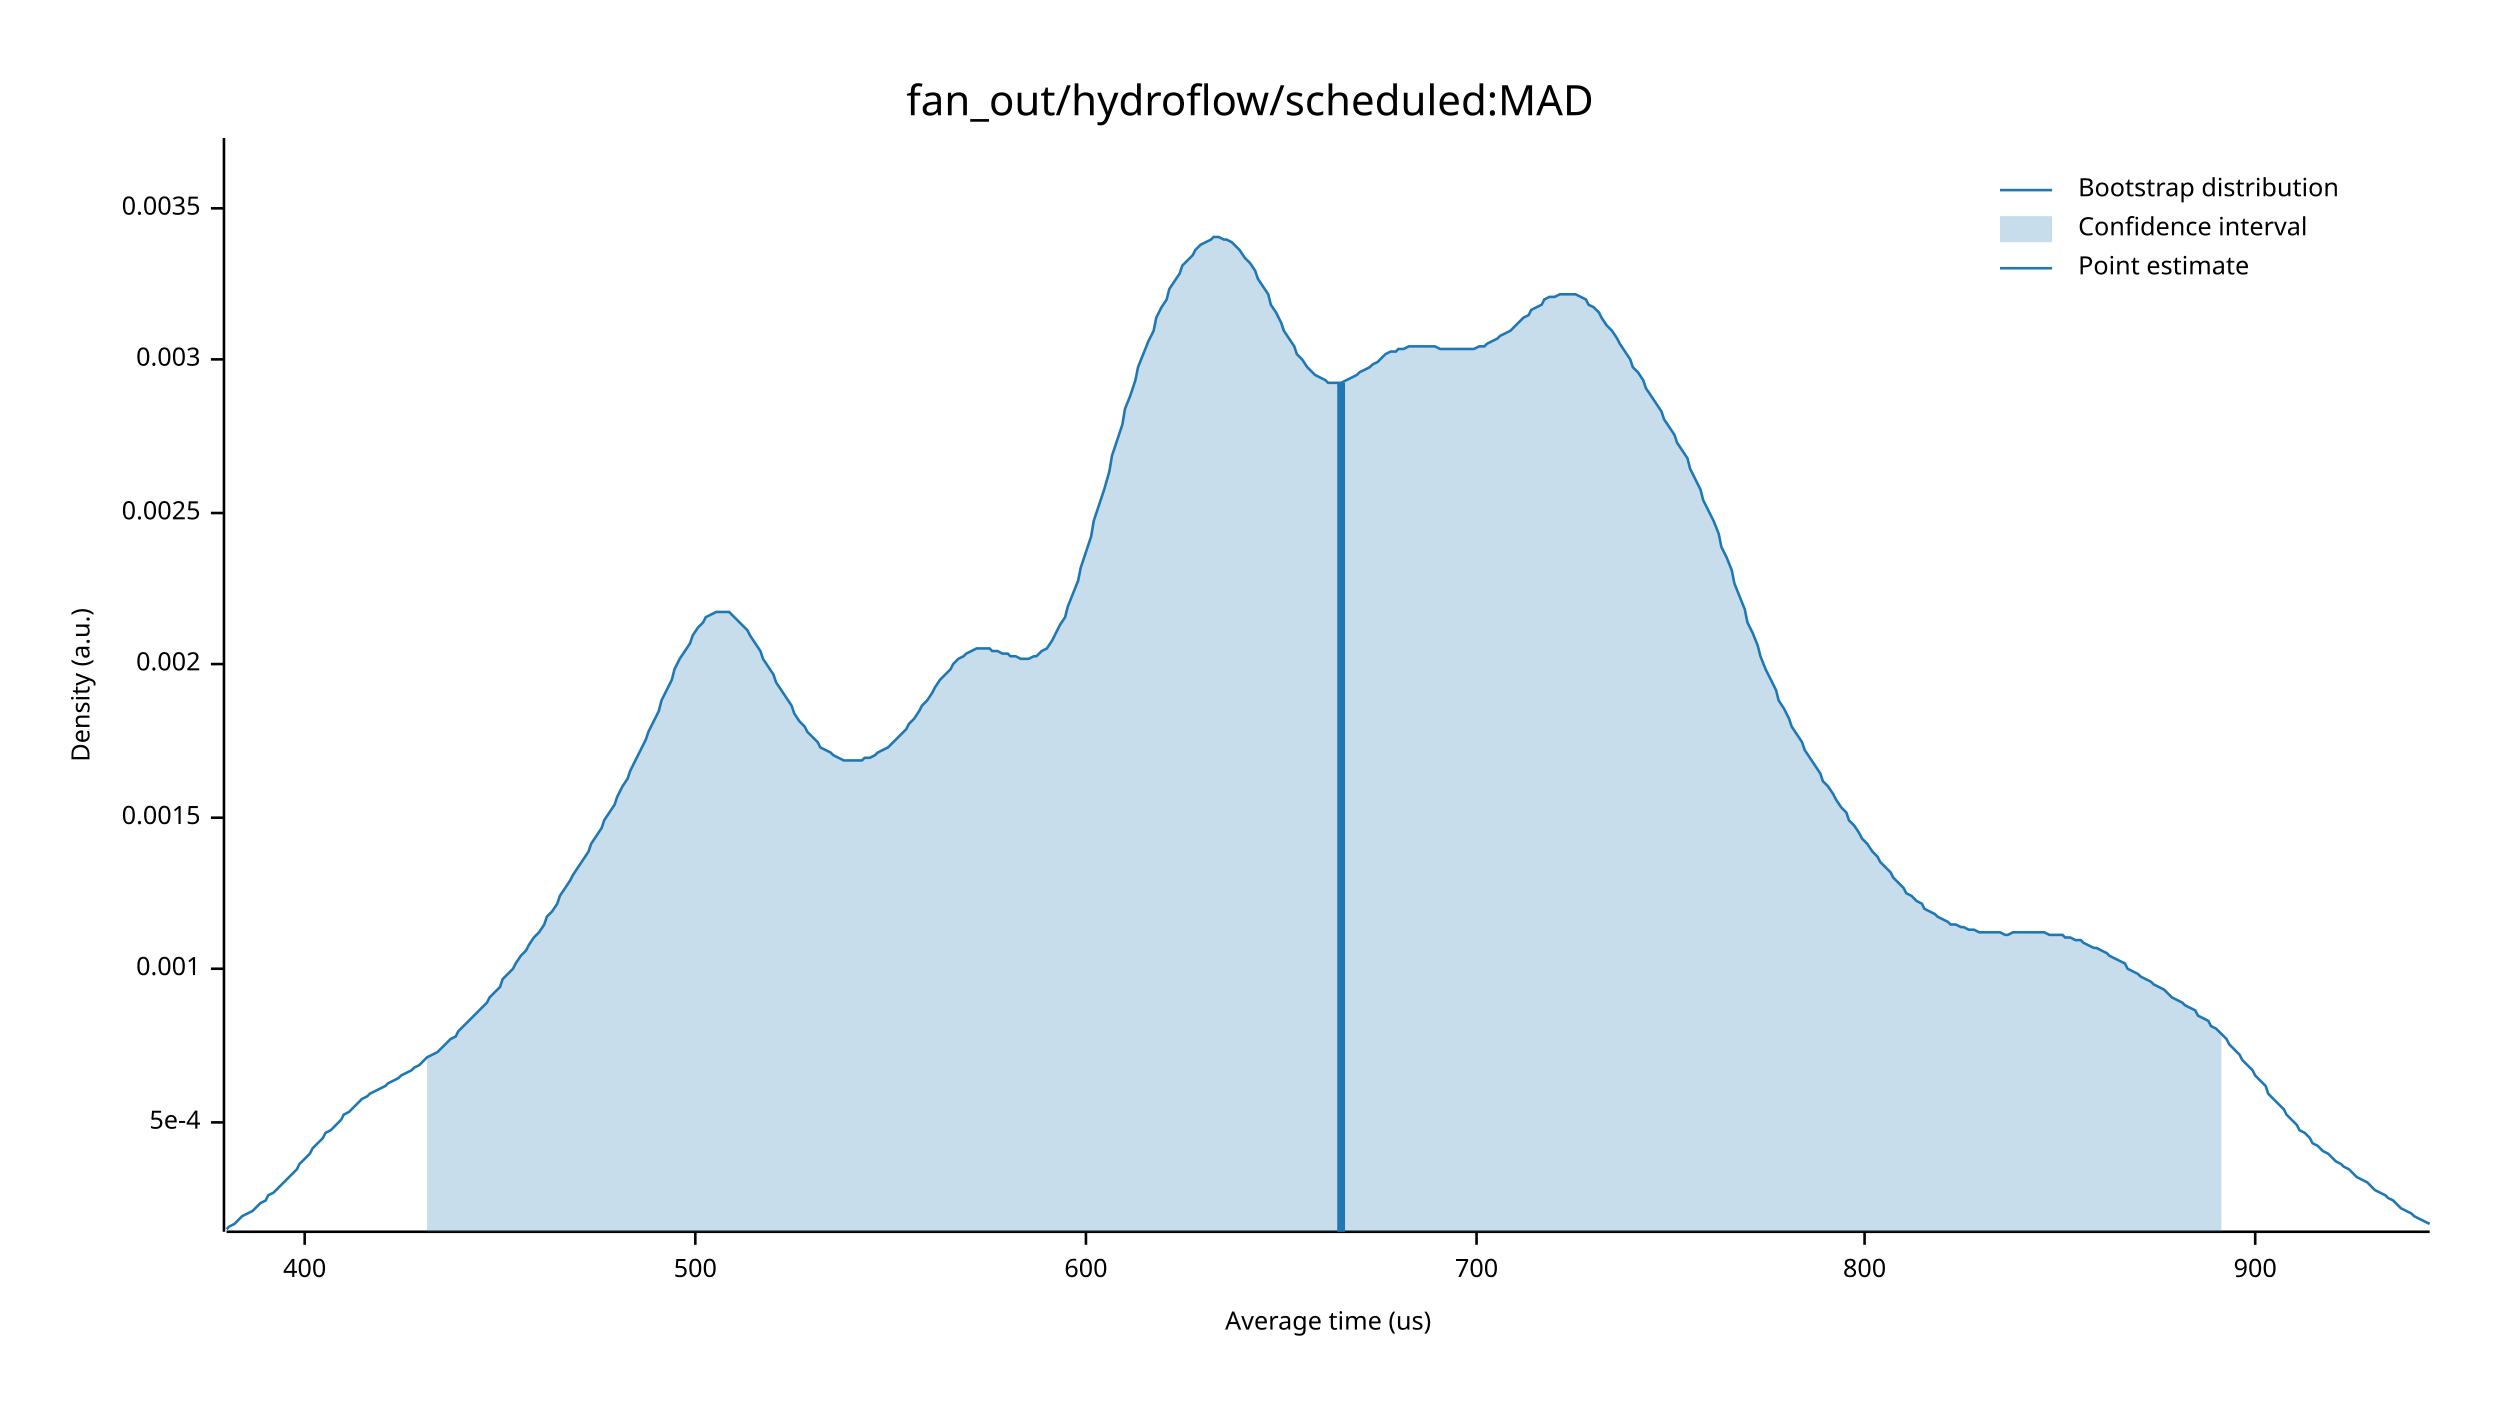
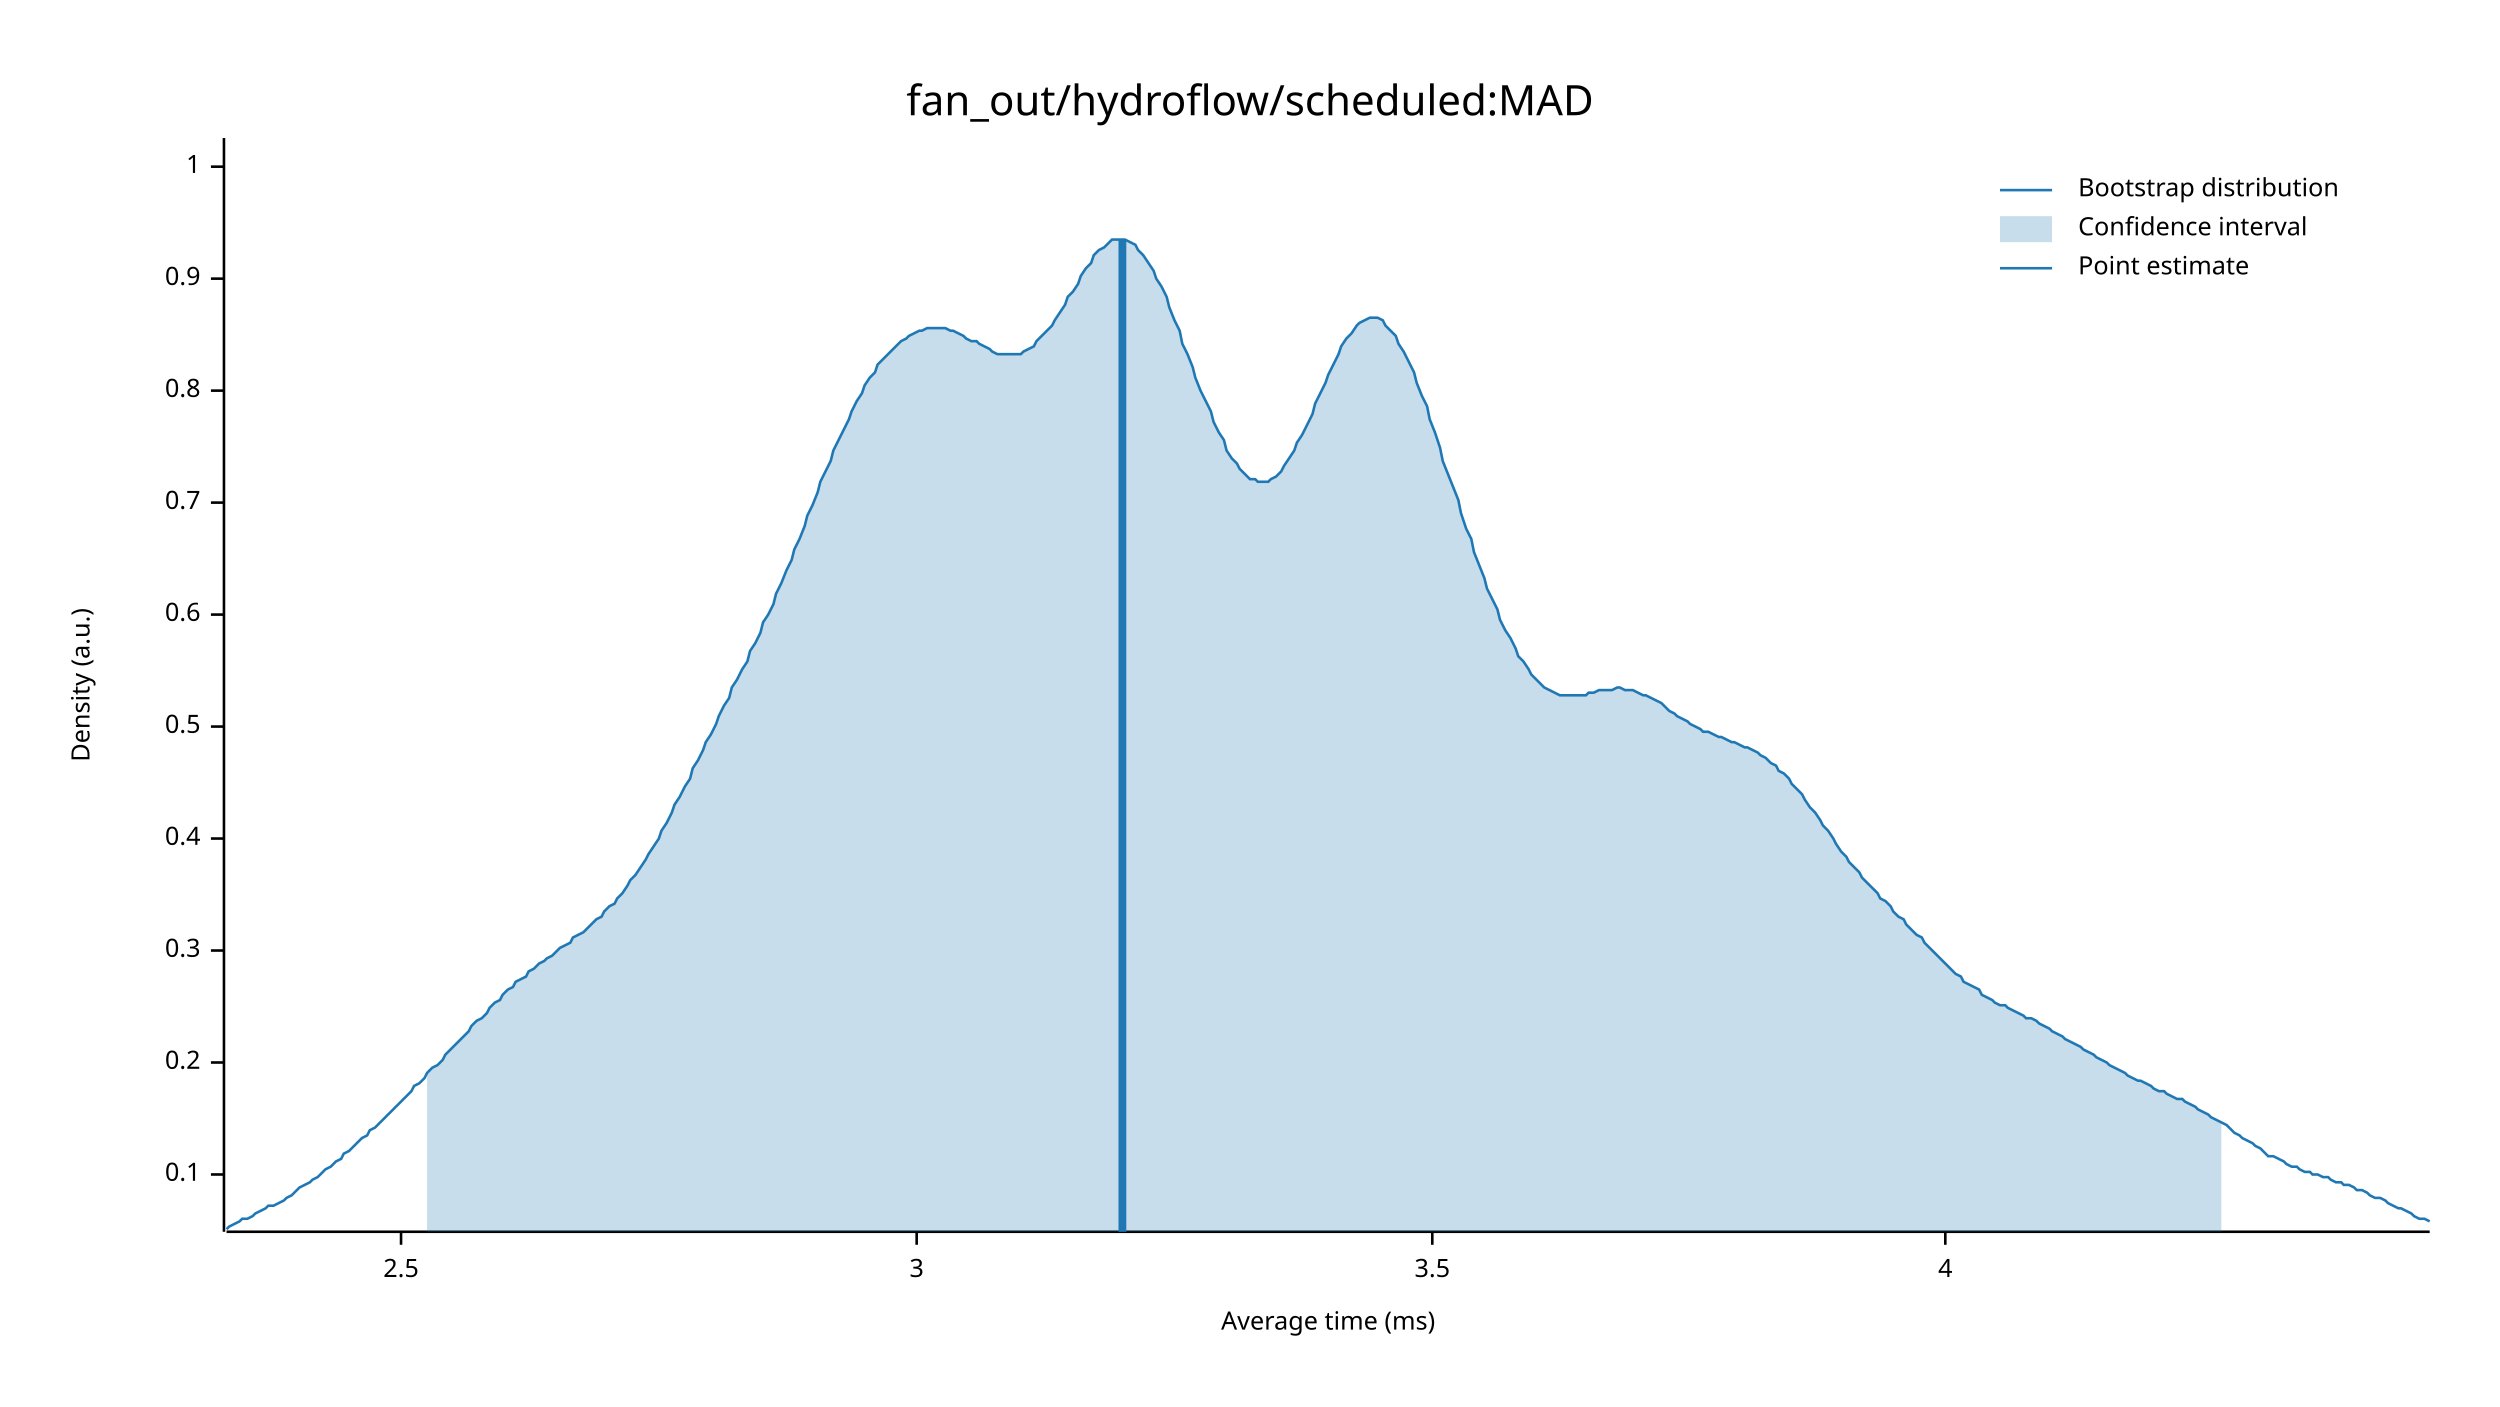
<svg xmlns="http://www.w3.org/2000/svg" width="960" height="540" viewBox="0 0 960 540">
  <text x="480" y="32" dy="0.76em" text-anchor="middle" font-family="sans-serif" font-size="16.129" opacity="1" fill="#000000">
fan_out/hydroflow/scheduled:MAD
</text>
  <text x="27" y="263" dy="0.76em" text-anchor="middle" font-family="sans-serif" font-size="9.677" opacity="1" fill="#000000" transform="rotate(270, 27, 263)">
Density (a.u.)
</text>
  <text x="510" y="513" dy="-0.5ex" text-anchor="middle" font-family="sans-serif" font-size="9.677" opacity="1" fill="#000000">
- Average time (us)
+ Average time (ms)
</text>
  <polyline fill="none" opacity="1" stroke="#000000" stroke-width="1" points="86,53 86,473 " />
-   <text x="77" y="431" dy="0.5ex" text-anchor="end" font-family="sans-serif" font-size="9.677" opacity="1" fill="#000000">
- 5e-4
+   <text x="77" y="451" dy="0.5ex" text-anchor="end" font-family="sans-serif" font-size="9.677" opacity="1" fill="#000000">
+ 0.1
</text>
-   <polyline fill="none" opacity="1" stroke="#000000" stroke-width="1" points="81,431 86,431 " />
-   <text x="77" y="372" dy="0.5ex" text-anchor="end" font-family="sans-serif" font-size="9.677" opacity="1" fill="#000000">
- 0.001
+   <polyline fill="none" opacity="1" stroke="#000000" stroke-width="1" points="81,451 86,451 " />
+   <text x="77" y="408" dy="0.5ex" text-anchor="end" font-family="sans-serif" font-size="9.677" opacity="1" fill="#000000">
+ 0.2
</text>
-   <polyline fill="none" opacity="1" stroke="#000000" stroke-width="1" points="81,372 86,372 " />
-   <text x="77" y="314" dy="0.5ex" text-anchor="end" font-family="sans-serif" font-size="9.677" opacity="1" fill="#000000">
- 0.0015
+   <polyline fill="none" opacity="1" stroke="#000000" stroke-width="1" points="81,408 86,408 " />
+   <text x="77" y="365" dy="0.5ex" text-anchor="end" font-family="sans-serif" font-size="9.677" opacity="1" fill="#000000">
+ 0.3
</text>
-   <polyline fill="none" opacity="1" stroke="#000000" stroke-width="1" points="81,314 86,314 " />
-   <text x="77" y="255" dy="0.5ex" text-anchor="end" font-family="sans-serif" font-size="9.677" opacity="1" fill="#000000">
- 0.002
+   <polyline fill="none" opacity="1" stroke="#000000" stroke-width="1" points="81,365 86,365 " />
+   <text x="77" y="322" dy="0.5ex" text-anchor="end" font-family="sans-serif" font-size="9.677" opacity="1" fill="#000000">
+ 0.4
</text>
-   <polyline fill="none" opacity="1" stroke="#000000" stroke-width="1" points="81,255 86,255 " />
-   <text x="77" y="197" dy="0.5ex" text-anchor="end" font-family="sans-serif" font-size="9.677" opacity="1" fill="#000000">
- 0.0025
+   <polyline fill="none" opacity="1" stroke="#000000" stroke-width="1" points="81,322 86,322 " />
+   <text x="77" y="279" dy="0.5ex" text-anchor="end" font-family="sans-serif" font-size="9.677" opacity="1" fill="#000000">
+ 0.5
</text>
-   <polyline fill="none" opacity="1" stroke="#000000" stroke-width="1" points="81,197 86,197 " />
-   <text x="77" y="138" dy="0.5ex" text-anchor="end" font-family="sans-serif" font-size="9.677" opacity="1" fill="#000000">
- 0.003
+   <polyline fill="none" opacity="1" stroke="#000000" stroke-width="1" points="81,279 86,279 " />
+   <text x="77" y="236" dy="0.5ex" text-anchor="end" font-family="sans-serif" font-size="9.677" opacity="1" fill="#000000">
+ 0.6
</text>
-   <polyline fill="none" opacity="1" stroke="#000000" stroke-width="1" points="81,138 86,138 " />
-   <text x="77" y="80" dy="0.5ex" text-anchor="end" font-family="sans-serif" font-size="9.677" opacity="1" fill="#000000">
- 0.0035
+   <polyline fill="none" opacity="1" stroke="#000000" stroke-width="1" points="81,236 86,236 " />
+   <text x="77" y="193" dy="0.5ex" text-anchor="end" font-family="sans-serif" font-size="9.677" opacity="1" fill="#000000">
+ 0.7
</text>
-   <polyline fill="none" opacity="1" stroke="#000000" stroke-width="1" points="81,80 86,80 " />
+   <polyline fill="none" opacity="1" stroke="#000000" stroke-width="1" points="81,193 86,193 " />
+   <text x="77" y="150" dy="0.5ex" text-anchor="end" font-family="sans-serif" font-size="9.677" opacity="1" fill="#000000">
+ 0.8
+ </text>
+   <polyline fill="none" opacity="1" stroke="#000000" stroke-width="1" points="81,150 86,150 " />
+   <text x="77" y="107" dy="0.5ex" text-anchor="end" font-family="sans-serif" font-size="9.677" opacity="1" fill="#000000">
+ 0.9
+ </text>
+   <polyline fill="none" opacity="1" stroke="#000000" stroke-width="1" points="81,107 86,107 " />
+   <text x="77" y="64" dy="0.5ex" text-anchor="end" font-family="sans-serif" font-size="9.677" opacity="1" fill="#000000">
+ 1
+ </text>
+   <polyline fill="none" opacity="1" stroke="#000000" stroke-width="1" points="81,64 86,64 " />
  <polyline fill="none" opacity="1" stroke="#000000" stroke-width="1" points="87,473 933,473 " />
-   <text x="117" y="483" dy="0.76em" text-anchor="middle" font-family="sans-serif" font-size="9.677" opacity="1" fill="#000000">
- 400
+   <text x="154" y="483" dy="0.76em" text-anchor="middle" font-family="sans-serif" font-size="9.677" opacity="1" fill="#000000">
+ 2.5
</text>
-   <polyline fill="none" opacity="1" stroke="#000000" stroke-width="1" points="117,473 117,478 " />
-   <text x="267" y="483" dy="0.76em" text-anchor="middle" font-family="sans-serif" font-size="9.677" opacity="1" fill="#000000">
- 500
+   <polyline fill="none" opacity="1" stroke="#000000" stroke-width="1" points="154,473 154,478 " />
+   <text x="352" y="483" dy="0.76em" text-anchor="middle" font-family="sans-serif" font-size="9.677" opacity="1" fill="#000000">
+ 3
</text>
-   <polyline fill="none" opacity="1" stroke="#000000" stroke-width="1" points="267,473 267,478 " />
-   <text x="417" y="483" dy="0.76em" text-anchor="middle" font-family="sans-serif" font-size="9.677" opacity="1" fill="#000000">
- 600
+   <polyline fill="none" opacity="1" stroke="#000000" stroke-width="1" points="352,473 352,478 " />
+   <text x="550" y="483" dy="0.76em" text-anchor="middle" font-family="sans-serif" font-size="9.677" opacity="1" fill="#000000">
+ 3.5
</text>
-   <polyline fill="none" opacity="1" stroke="#000000" stroke-width="1" points="417,473 417,478 " />
-   <text x="567" y="483" dy="0.76em" text-anchor="middle" font-family="sans-serif" font-size="9.677" opacity="1" fill="#000000">
- 700
+   <polyline fill="none" opacity="1" stroke="#000000" stroke-width="1" points="550,473 550,478 " />
+   <text x="747" y="483" dy="0.76em" text-anchor="middle" font-family="sans-serif" font-size="9.677" opacity="1" fill="#000000">
+ 4
</text>
-   <polyline fill="none" opacity="1" stroke="#000000" stroke-width="1" points="567,473 567,478 " />
-   <text x="716" y="483" dy="0.76em" text-anchor="middle" font-family="sans-serif" font-size="9.677" opacity="1" fill="#000000">
- 800
- </text>
-   <polyline fill="none" opacity="1" stroke="#000000" stroke-width="1" points="716,473 716,478 " />
-   <text x="866" y="483" dy="0.76em" text-anchor="middle" font-family="sans-serif" font-size="9.677" opacity="1" fill="#000000">
- 900
- </text>
-   <polyline fill="none" opacity="1" stroke="#000000" stroke-width="1" points="866,473 866,478 " />
-   <polyline fill="none" opacity="1" stroke="#1F78B4" stroke-width="1" points="87,472 88,471 90,470 92,468 93,467 95,466 97,465 98,464 100,462 102,461 103,459 105,458 107,456 109,454 110,453 112,451 114,449 115,447 117,445 119,443 120,441 122,439 124,437 125,435 127,434 129,432 131,430 132,428 134,427 136,425 137,424 139,422 141,421 142,420 144,419 146,418 148,417 149,416 151,415 153,414 154,413 156,412 158,411 159,410 161,409 163,407 164,406 166,405 168,404 170,402 171,401 173,399 175,398 176,396 178,394 180,392 181,391 183,389 185,387 187,385 188,383 190,381 192,379 193,376 195,374 197,372 198,370 200,367 202,365 203,363 205,360 207,358 209,355 210,352 212,350 214,347 215,344 217,341 219,338 220,336 222,333 224,330 226,327 227,324 229,321 231,318 232,315 234,312 236,309 237,306 239,302 241,299 242,296 244,292 246,288 248,284 249,281 251,277 253,273 254,269 256,265 258,261 259,257 261,253 263,250 265,247 266,244 268,241 270,239 271,237 273,236 275,235 276,235 278,235 280,235 281,236 283,238 285,240 287,242 288,244 290,247 292,250 293,253 295,256 297,259 298,262 300,265 302,268 304,271 305,274 307,277 309,279 310,281 312,283 314,285 315,287 317,288 319,289 320,290 322,291 324,292 326,292 327,292 329,292 331,292 332,291 334,291 336,290 337,289 339,288 341,287 343,285 344,284 346,282 348,280 349,278 351,276 353,273 354,271 356,269 358,266 359,264 361,261 363,259 365,257 366,255 368,253 370,252 371,251 373,250 375,249 376,249 378,249 380,249 381,250 383,250 385,251 387,251 388,252 390,252 392,253 393,253 395,253 397,252 398,252 400,250 402,249 404,246 405,244 407,240 409,237 410,233 412,228 414,223 415,218 417,212 419,206 420,200 422,194 424,188 426,181 427,175 429,169 431,163 432,157 434,152 436,146 437,141 439,136 441,131 443,127 444,122 446,118 448,115 449,111 451,108 453,105 454,102 456,100 458,98 459,96 461,94 463,93 465,92 466,91 468,91 470,92 471,92 473,93 475,95 476,96 478,99 480,101 482,104 483,107 485,110 487,113 488,117 490,120 492,124 493,127 495,130 497,133 498,136 500,138 502,141 504,143 505,144 507,145 509,146 510,147 512,147 514,147 515,147 517,146 519,145 521,144 522,143 524,142 526,141 527,140 529,139 531,137 532,136 534,135 536,135 537,134 539,134 541,133 543,133 544,133 546,133 548,133 549,133 551,133 553,134 554,134 556,134 558,134 560,134 561,134 563,134 565,134 566,134 568,133 570,133 571,132 573,131 575,130 576,129 578,128 580,127 582,125 583,124 585,122 587,121 588,119 590,118 592,117 593,115 595,114 597,114 599,113 600,113 602,113 604,113 605,113 607,114 609,115 610,117 612,118 614,120 615,122 617,125 619,127 621,130 622,132 624,135 626,138 627,141 629,143 631,146 632,149 634,152 636,155 638,158 639,161 641,164 643,167 644,170 646,173 648,176 649,180 651,184 653,188 654,192 656,196 658,200 660,205 661,210 663,214 665,219 666,224 668,229 670,234 671,239 673,243 675,248 676,252 678,257 680,261 682,265 683,269 685,272 687,276 688,279 690,282 692,285 693,288 695,291 697,294 699,297 700,300 702,302 704,305 705,307 707,310 709,312 710,315 712,317 714,320 715,322 717,324 719,327 721,329 722,331 724,333 726,335 727,337 729,339 731,341 732,343 734,344 736,346 738,347 739,349 741,350 743,351 744,352 746,353 748,354 749,355 751,355 753,356 754,356 756,357 758,357 760,358 761,358 763,358 765,358 766,358 768,358 770,359 771,359 773,358 775,358 777,358 778,358 780,358 782,358 783,358 785,358 787,359 788,359 790,359 792,359 793,360 795,360 797,361 799,361 800,362 802,363 804,364 805,364 807,365 809,366 810,367 812,368 814,369 816,370 817,372 819,373 821,374 822,375 824,376 826,377 827,378 829,379 831,380 832,381 834,383 836,384 838,385 839,386 841,387 843,388 844,390 846,391 848,392 849,394 851,395 853,397 855,399 856,401 858,403 860,405 861,407 863,409 865,411 866,413 868,415 870,417 871,420 873,422 875,424 877,426 878,428 880,430 882,432 883,434 885,435 887,437 888,439 890,440 892,442 894,443 895,444 897,446 899,447 900,448 902,449 904,451 905,452 907,453 909,454 910,455 912,457 914,458 916,459 917,460 919,461 921,463 922,464 924,465 926,466 927,467 929,468 931,469 933,470 " />
-   <polygon opacity="0.25" fill="#1F78B4" points="164,406 166,405 168,404 170,402 171,401 173,399 175,398 176,396 178,394 180,392 181,391 183,389 185,387 187,385 188,383 190,381 192,379 193,376 195,374 197,372 198,370 200,367 202,365 203,363 205,360 207,358 209,355 210,352 212,350 214,347 215,344 217,341 219,338 220,336 222,333 224,330 226,327 227,324 229,321 231,318 232,315 234,312 236,309 237,306 239,302 241,299 242,296 244,292 246,288 248,284 249,281 251,277 253,273 254,269 256,265 258,261 259,257 261,253 263,250 265,247 266,244 268,241 270,239 271,237 273,236 275,235 276,235 278,235 280,235 281,236 283,238 285,240 287,242 288,244 290,247 292,250 293,253 295,256 297,259 298,262 300,265 302,268 304,271 305,274 307,277 309,279 310,281 312,283 314,285 315,287 317,288 319,289 320,290 322,291 324,292 326,292 327,292 329,292 331,292 332,291 334,291 336,290 337,289 339,288 341,287 343,285 344,284 346,282 348,280 349,278 351,276 353,273 354,271 356,269 358,266 359,264 361,261 363,259 365,257 366,255 368,253 370,252 371,251 373,250 375,249 376,249 378,249 380,249 381,250 383,250 385,251 387,251 388,252 390,252 392,253 393,253 395,253 397,252 398,252 400,250 402,249 404,246 405,244 407,240 409,237 410,233 412,228 414,223 415,218 417,212 419,206 420,200 422,194 424,188 426,181 427,175 429,169 431,163 432,157 434,152 436,146 437,141 439,136 441,131 443,127 444,122 446,118 448,115 449,111 451,108 453,105 454,102 456,100 458,98 459,96 461,94 463,93 465,92 466,91 468,91 470,92 471,92 473,93 475,95 476,96 478,99 480,101 482,104 483,107 485,110 487,113 488,117 490,120 492,124 493,127 495,130 497,133 498,136 500,138 502,141 504,143 505,144 507,145 509,146 510,147 512,147 514,147 515,147 517,146 519,145 521,144 522,143 524,142 526,141 527,140 529,139 531,137 532,136 534,135 536,135 537,134 539,134 541,133 543,133 544,133 546,133 548,133 549,133 551,133 553,134 554,134 556,134 558,134 560,134 561,134 563,134 565,134 566,134 568,133 570,133 571,132 573,131 575,130 576,129 578,128 580,127 582,125 583,124 585,122 587,121 588,119 590,118 592,117 593,115 595,114 597,114 599,113 600,113 602,113 604,113 605,113 607,114 609,115 610,117 612,118 614,120 615,122 617,125 619,127 621,130 622,132 624,135 626,138 627,141 629,143 631,146 632,149 634,152 636,155 638,158 639,161 641,164 643,167 644,170 646,173 648,176 649,180 651,184 653,188 654,192 656,196 658,200 660,205 661,210 663,214 665,219 666,224 668,229 670,234 671,239 673,243 675,248 676,252 678,257 680,261 682,265 683,269 685,272 687,276 688,279 690,282 692,285 693,288 695,291 697,294 699,297 700,300 702,302 704,305 705,307 707,310 709,312 710,315 712,317 714,320 715,322 717,324 719,327 721,329 722,331 724,333 726,335 727,337 729,339 731,341 732,343 734,344 736,346 738,347 739,349 741,350 743,351 744,352 746,353 748,354 749,355 751,355 753,356 754,356 756,357 758,357 760,358 761,358 763,358 765,358 766,358 768,358 770,359 771,359 773,358 775,358 777,358 778,358 780,358 782,358 783,358 785,358 787,359 788,359 790,359 792,359 793,360 795,360 797,361 799,361 800,362 802,363 804,364 805,364 807,365 809,366 810,367 812,368 814,369 816,370 817,372 819,373 821,374 822,375 824,376 826,377 827,378 829,379 831,380 832,381 834,383 836,384 838,385 839,386 841,387 843,388 844,390 846,391 848,392 849,394 851,395 853,397 853,473 164,473 " />
-   <polyline fill="none" opacity="1" stroke="#1F78B4" stroke-width="3" points="515,473 515,147 " />
+   <polyline fill="none" opacity="1" stroke="#000000" stroke-width="1" points="747,473 747,478 " />
+   <polyline fill="none" opacity="1" stroke="#1F78B4" stroke-width="1" points="87,472 88,471 90,470 92,469 93,468 95,468 97,467 98,466 100,465 102,464 103,463 105,463 107,462 109,461 110,460 112,459 114,457 115,456 117,455 119,454 120,453 122,452 124,450 125,449 127,448 129,446 131,445 132,443 134,442 136,440 137,439 139,437 141,436 142,434 144,433 146,431 148,429 149,428 151,426 153,424 154,423 156,421 158,419 159,417 161,416 163,414 164,412 166,410 168,409 170,407 171,405 173,403 175,401 176,400 178,398 180,396 181,394 183,392 185,391 187,389 188,387 190,385 192,384 193,382 195,380 197,379 198,377 200,376 202,375 203,373 205,372 207,370 209,369 210,368 212,367 214,365 215,364 217,363 219,362 220,360 222,359 224,358 226,356 227,355 229,353 231,352 232,350 234,348 236,347 237,345 239,343 241,340 242,338 244,336 246,333 248,330 249,328 251,325 253,322 254,319 256,316 258,312 259,309 261,306 263,302 265,299 266,295 268,292 270,288 271,285 273,282 275,278 276,275 278,271 280,268 281,264 283,261 285,257 287,254 288,250 290,247 292,243 293,239 295,236 297,232 298,228 300,224 302,219 304,215 305,211 307,207 309,202 310,198 312,194 314,189 315,185 317,181 319,177 320,173 322,169 324,165 326,161 327,158 329,154 331,151 332,148 334,145 336,143 337,140 339,138 341,136 343,134 344,133 346,131 348,130 349,129 351,128 353,127 354,127 356,126 358,126 359,126 361,126 363,126 365,127 366,127 368,128 370,129 371,130 373,131 375,131 376,132 378,133 380,134 381,135 383,136 385,136 387,136 388,136 390,136 392,136 393,135 395,134 397,133 398,131 400,129 402,127 404,125 405,123 407,120 409,117 410,114 412,112 414,109 415,106 417,103 419,101 420,98 422,96 424,95 426,93 427,92 429,92 431,92 432,92 434,93 436,94 437,96 439,98 441,101 443,104 444,107 446,110 448,114 449,118 451,123 453,127 454,132 456,136 458,141 459,145 461,150 463,154 465,158 466,162 468,166 470,169 471,173 473,176 475,178 476,180 478,182 480,184 482,184 483,185 485,185 487,185 488,184 490,183 492,181 493,179 495,176 497,173 498,170 500,167 502,163 504,159 505,155 507,151 509,147 510,144 512,140 514,136 515,133 517,130 519,128 521,125 522,124 524,123 526,122 527,122 529,122 531,123 532,125 534,127 536,129 537,132 539,135 541,139 543,143 544,147 546,152 548,156 549,161 551,166 553,172 554,177 556,182 558,187 560,192 561,197 563,203 565,207 566,212 568,217 570,222 571,226 573,230 575,234 576,238 578,242 580,245 582,249 583,252 585,254 587,257 588,259 590,261 592,263 593,264 595,265 597,266 599,267 600,267 602,267 604,267 605,267 607,267 609,267 610,266 612,266 614,265 615,265 617,265 619,265 621,264 622,264 624,265 626,265 627,265 629,266 631,267 632,267 634,268 636,269 638,270 639,271 641,273 643,274 644,275 646,276 648,277 649,278 651,279 653,280 654,281 656,281 658,282 660,283 661,283 663,284 665,285 666,285 668,286 670,287 671,287 673,288 675,289 676,290 678,291 680,293 682,294 683,296 685,297 687,299 688,301 690,303 692,305 693,307 695,310 697,312 699,315 700,317 702,319 704,322 705,324 707,327 709,329 710,331 712,333 714,335 715,337 717,339 719,341 721,343 722,345 724,346 726,348 727,350 729,352 731,353 732,355 734,357 736,359 738,360 739,362 741,364 743,366 744,367 746,369 748,371 749,372 751,374 753,375 754,377 756,378 758,379 760,380 761,382 763,383 765,384 766,385 768,386 770,386 771,387 773,388 775,389 777,390 778,391 780,391 782,392 783,393 785,394 787,395 788,396 790,397 792,398 793,399 795,400 797,401 799,402 800,403 802,404 804,405 805,406 807,407 809,408 810,409 812,410 814,411 816,412 817,413 819,414 821,415 822,415 824,416 826,417 827,418 829,419 831,419 832,420 834,421 836,422 838,422 839,423 841,424 843,425 844,426 846,427 848,428 849,429 851,430 853,431 855,432 856,433 858,435 860,436 861,437 863,438 865,439 866,440 868,441 870,443 871,444 873,444 875,445 877,446 878,447 880,448 882,448 883,449 885,450 887,450 888,451 890,451 892,452 894,452 895,453 897,454 899,454 900,455 902,455 904,456 905,457 907,457 909,458 910,459 912,460 914,460 916,461 917,462 919,463 921,464 922,464 924,465 926,466 927,467 929,468 931,468 933,469 " />
+   <polygon opacity="0.25" fill="#1F78B4" points="164,412 166,410 168,409 170,407 171,405 173,403 175,401 176,400 178,398 180,396 181,394 183,392 185,391 187,389 188,387 190,385 192,384 193,382 195,380 197,379 198,377 200,376 202,375 203,373 205,372 207,370 209,369 210,368 212,367 214,365 215,364 217,363 219,362 220,360 222,359 224,358 226,356 227,355 229,353 231,352 232,350 234,348 236,347 237,345 239,343 241,340 242,338 244,336 246,333 248,330 249,328 251,325 253,322 254,319 256,316 258,312 259,309 261,306 263,302 265,299 266,295 268,292 270,288 271,285 273,282 275,278 276,275 278,271 280,268 281,264 283,261 285,257 287,254 288,250 290,247 292,243 293,239 295,236 297,232 298,228 300,224 302,219 304,215 305,211 307,207 309,202 310,198 312,194 314,189 315,185 317,181 319,177 320,173 322,169 324,165 326,161 327,158 329,154 331,151 332,148 334,145 336,143 337,140 339,138 341,136 343,134 344,133 346,131 348,130 349,129 351,128 353,127 354,127 356,126 358,126 359,126 361,126 363,126 365,127 366,127 368,128 370,129 371,130 373,131 375,131 376,132 378,133 380,134 381,135 383,136 385,136 387,136 388,136 390,136 392,136 393,135 395,134 397,133 398,131 400,129 402,127 404,125 405,123 407,120 409,117 410,114 412,112 414,109 415,106 417,103 419,101 420,98 422,96 424,95 426,93 427,92 429,92 431,92 432,92 434,93 436,94 437,96 439,98 441,101 443,104 444,107 446,110 448,114 449,118 451,123 453,127 454,132 456,136 458,141 459,145 461,150 463,154 465,158 466,162 468,166 470,169 471,173 473,176 475,178 476,180 478,182 480,184 482,184 483,185 485,185 487,185 488,184 490,183 492,181 493,179 495,176 497,173 498,170 500,167 502,163 504,159 505,155 507,151 509,147 510,144 512,140 514,136 515,133 517,130 519,128 521,125 522,124 524,123 526,122 527,122 529,122 531,123 532,125 534,127 536,129 537,132 539,135 541,139 543,143 544,147 546,152 548,156 549,161 551,166 553,172 554,177 556,182 558,187 560,192 561,197 563,203 565,207 566,212 568,217 570,222 571,226 573,230 575,234 576,238 578,242 580,245 582,249 583,252 585,254 587,257 588,259 590,261 592,263 593,264 595,265 597,266 599,267 600,267 602,267 604,267 605,267 607,267 609,267 610,266 612,266 614,265 615,265 617,265 619,265 621,264 622,264 624,265 626,265 627,265 629,266 631,267 632,267 634,268 636,269 638,270 639,271 641,273 643,274 644,275 646,276 648,277 649,278 651,279 653,280 654,281 656,281 658,282 660,283 661,283 663,284 665,285 666,285 668,286 670,287 671,287 673,288 675,289 676,290 678,291 680,293 682,294 683,296 685,297 687,299 688,301 690,303 692,305 693,307 695,310 697,312 699,315 700,317 702,319 704,322 705,324 707,327 709,329 710,331 712,333 714,335 715,337 717,339 719,341 721,343 722,345 724,346 726,348 727,350 729,352 731,353 732,355 734,357 736,359 738,360 739,362 741,364 743,366 744,367 746,369 748,371 749,372 751,374 753,375 754,377 756,378 758,379 760,380 761,382 763,383 765,384 766,385 768,386 770,386 771,387 773,388 775,389 777,390 778,391 780,391 782,392 783,393 785,394 787,395 788,396 790,397 792,398 793,399 795,400 797,401 799,402 800,403 802,404 804,405 805,406 807,407 809,408 810,409 812,410 814,411 816,412 817,413 819,414 821,415 822,415 824,416 826,417 827,418 829,419 831,419 832,420 834,421 836,422 838,422 839,423 841,424 843,425 844,426 846,427 848,428 849,429 851,430 853,431 853,473 164,473 " />
+   <polyline fill="none" opacity="1" stroke="#1F78B4" stroke-width="3" points="431,473 431,92 " />
  <text x="798" y="68" dy="0.76em" text-anchor="start" font-family="sans-serif" font-size="9.677" opacity="1" fill="#000000">
Bootstrap distribution
</text>
  <text x="798" y="83" dy="0.76em" text-anchor="start" font-family="sans-serif" font-size="9.677" opacity="1" fill="#000000">
Confidence interval
</text>
  <text x="798" y="98" dy="0.76em" text-anchor="start" font-family="sans-serif" font-size="9.677" opacity="1" fill="#000000">
Point estimate
</text>
  <polyline fill="none" opacity="1" stroke="#1F78B4" stroke-width="1" points="768,73 788,73 " />
  <rect x="768" y="83" width="20" height="10" opacity="0.25" fill="#1F78B4" stroke="none" />
  <polyline fill="none" opacity="1" stroke="#1F78B4" stroke-width="1" points="768,103 788,103 " />
</svg>
